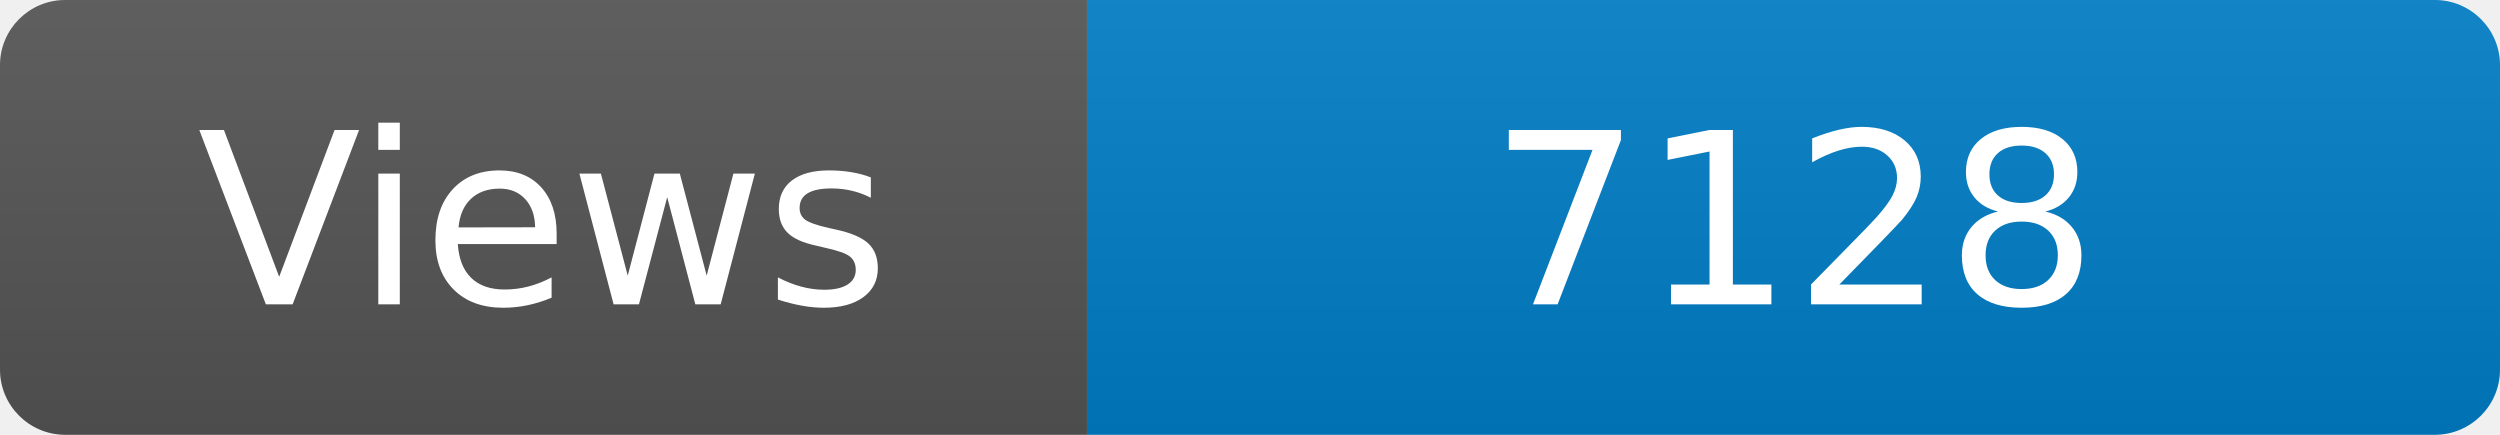
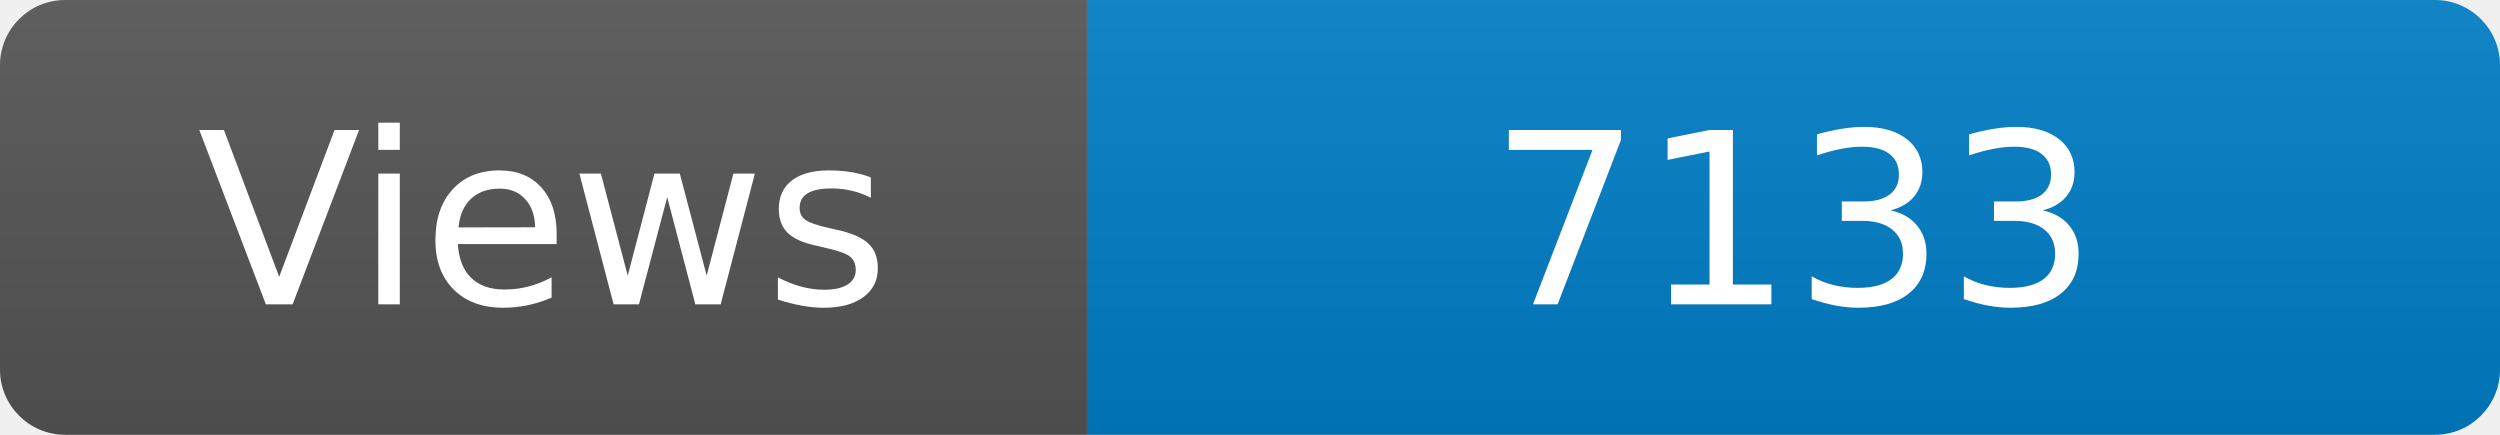
<svg xmlns="http://www.w3.org/2000/svg" width="115" height="20" role="img" aria-label="Maintained?: yes">
  <linearGradient id="s" x2="0" y2="100%">
    <stop offset="0" stop-color="#bbb" stop-opacity=".1" />
    <stop offset="1" stop-opacity=".1" />
  </linearGradient>
  <clipPath id="r">
    <rect width="115" height="20" rx="3" fill="#fff" />
  </clipPath>
  <g clip-path="url(#r)">
    <rect width="50" height="20" fill="#555" />
    <rect x="50" width="160" height="20" fill="#007ec6" />
    <rect width="115" height="20" fill="url(#s)" />
  </g>
  <g fill="#fff" text-anchor="middle" font-family="Verdana,Geneva,DejaVu Sans,sans-serif" font-size="110">
    <text x="250" y="140" transform="scale(.1)" fill="#fff">Views</text>
-     <text x="825" y="140" transform="scale(.1)" fill="#fff">7128</text>
+     <text x="825" y="140" transform="scale(.1)" fill="#fff">7133</text>
  </g>
</svg>
